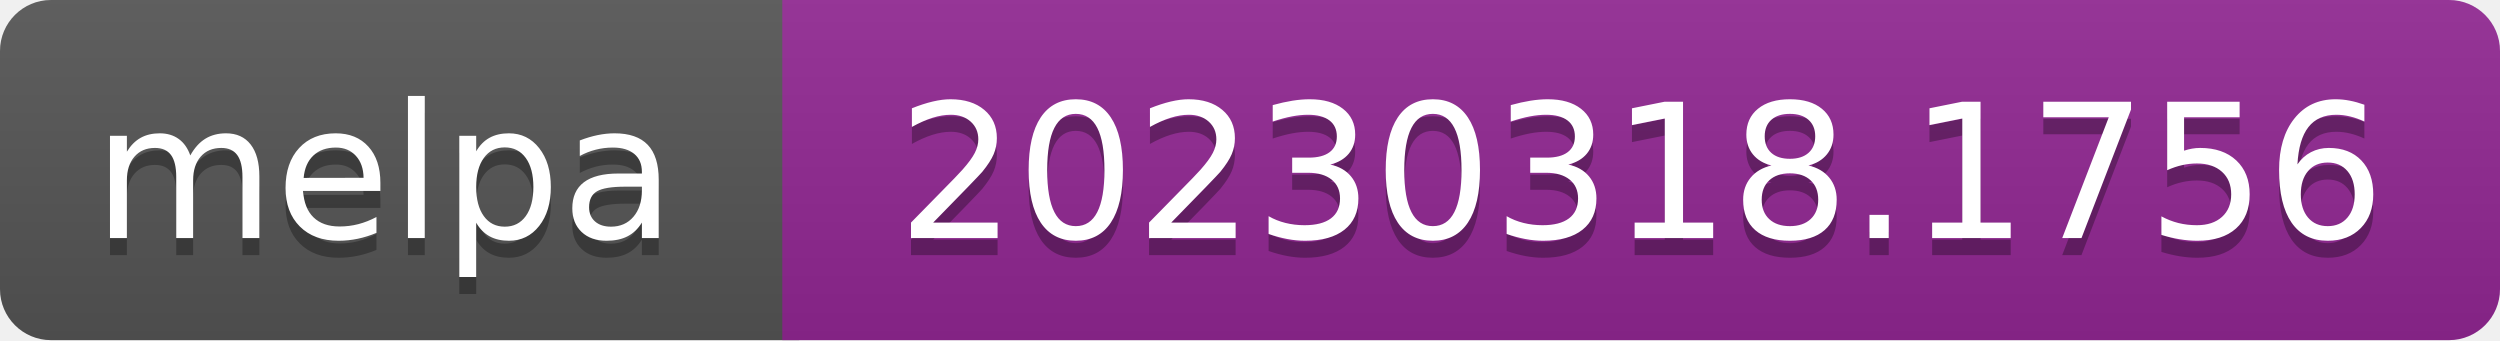
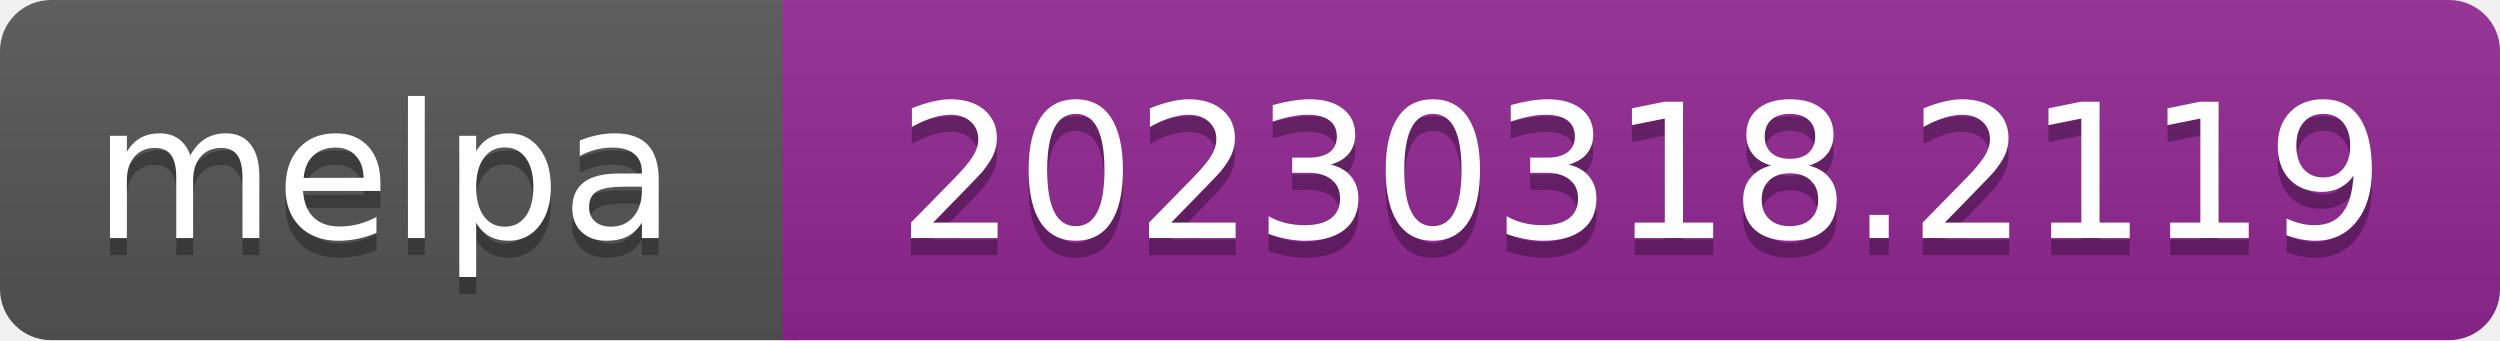
- <svg xmlns="http://www.w3.org/2000/svg" width="147" height="20" role="img" aria-label="melpa: 20230318.1756">
+ <svg xmlns="http://www.w3.org/2000/svg" width="147" height="20" role="img" aria-label="melpa: 20230318.2119">
  <linearGradient id="s" x2="0" y2="100%">
    <stop offset="0" stop-color="#bbb" stop-opacity=".1" />
    <stop offset="1" stop-opacity=".1" />
  </linearGradient>
  <clipPath id="r">
    <rect width="147" height="20" rx="3" fill="#fff" />
  </clipPath>
  <g clip-path="url(#r)">
    <rect width="47" height="20" fill="#555" />
    <rect x="46" width="147" height="20" fill="#922793" />
    <rect width="147" height="20" fill="url(#s)" />
  </g>
  <g fill="#fff" text-anchor="middle" font-family="Verdana,Geneva,DejaVu Sans,sans-serif" font-size="110" text-rendering="geometricPrecision">
    <text aria-hidden="true" x="226" y="150" fill="#010101" fill-opacity=".3" transform="scale(.1)" textLength="343">melpa</text>
    <text x="226" y="140" transform="scale(.1)" fill="#fff" textLength="343">melpa</text>
-     <text aria-hidden="true" x="965" y="150" fill="#010101" fill-opacity=".3" transform="scale(.1)" textLength="875">20230318.1756</text>
-     <text x="965" y="140" transform="scale(.1)" fill="#fff" textLength="875">20230318.1756</text>
+     <text aria-hidden="true" x="965" y="150" fill="#010101" fill-opacity=".3" transform="scale(.1)" textLength="875">20230318.2119</text>
+     <text x="965" y="140" transform="scale(.1)" fill="#fff" textLength="875">20230318.2119</text>
  </g>
</svg>
